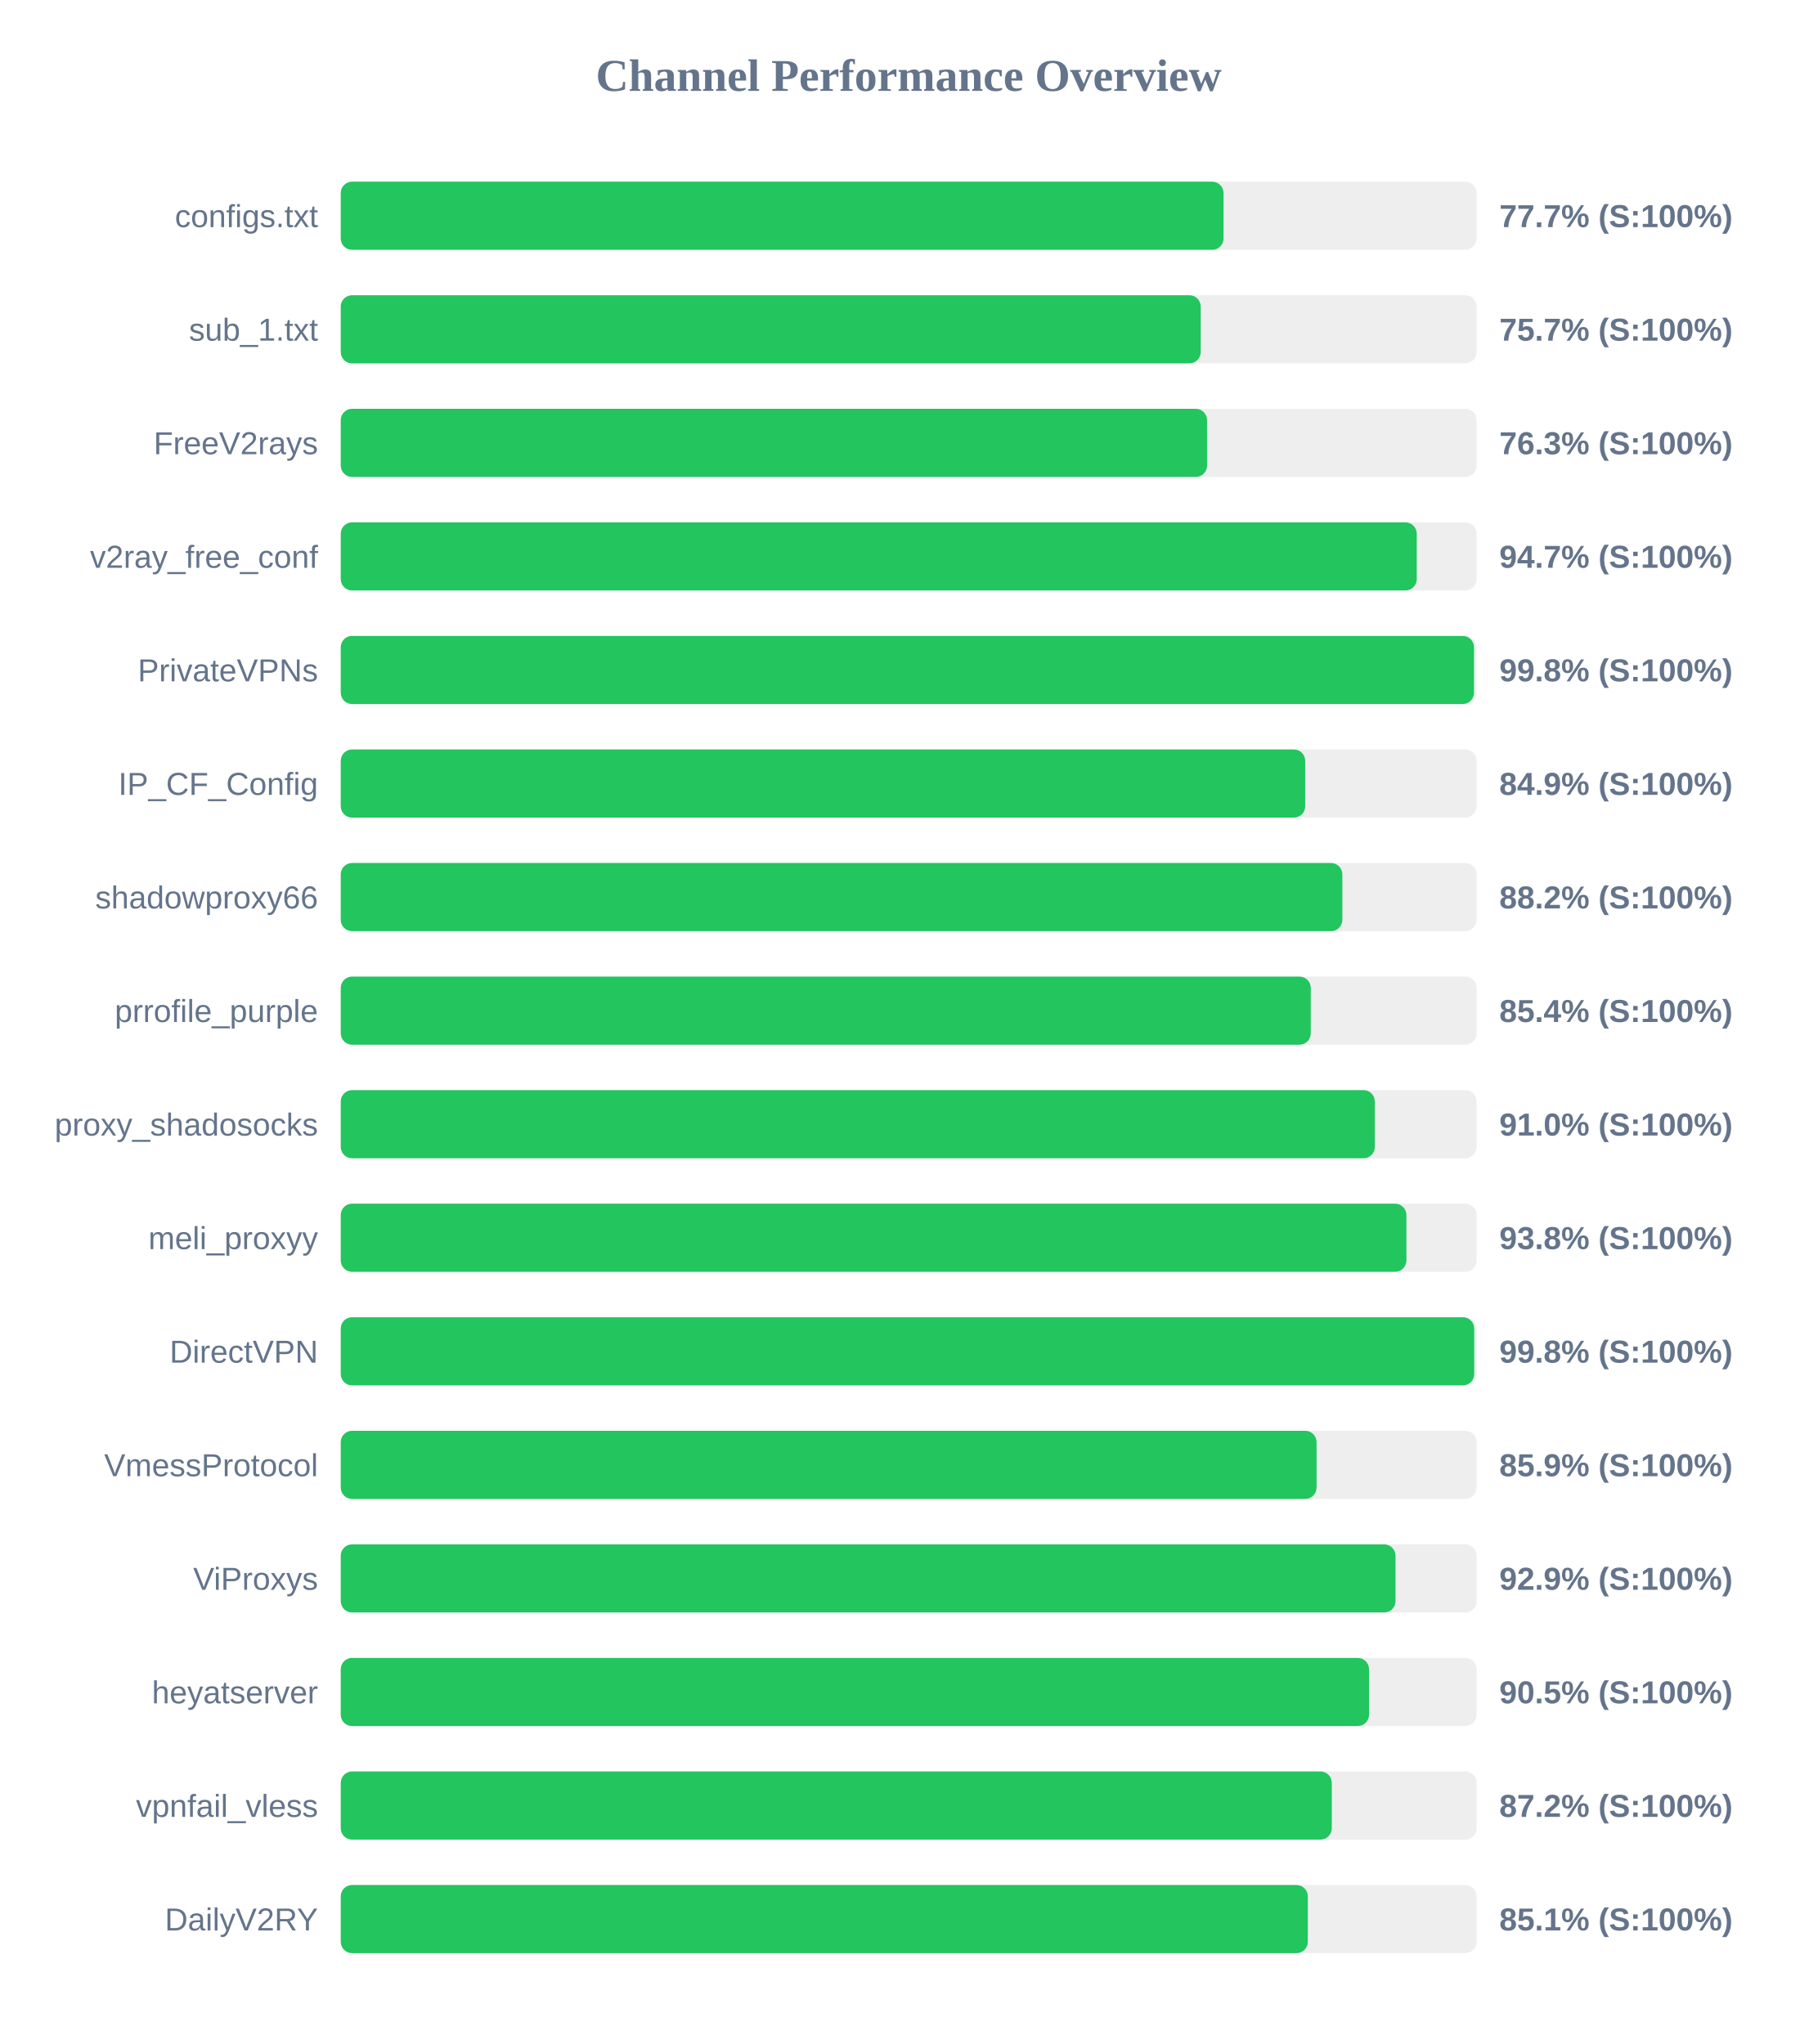
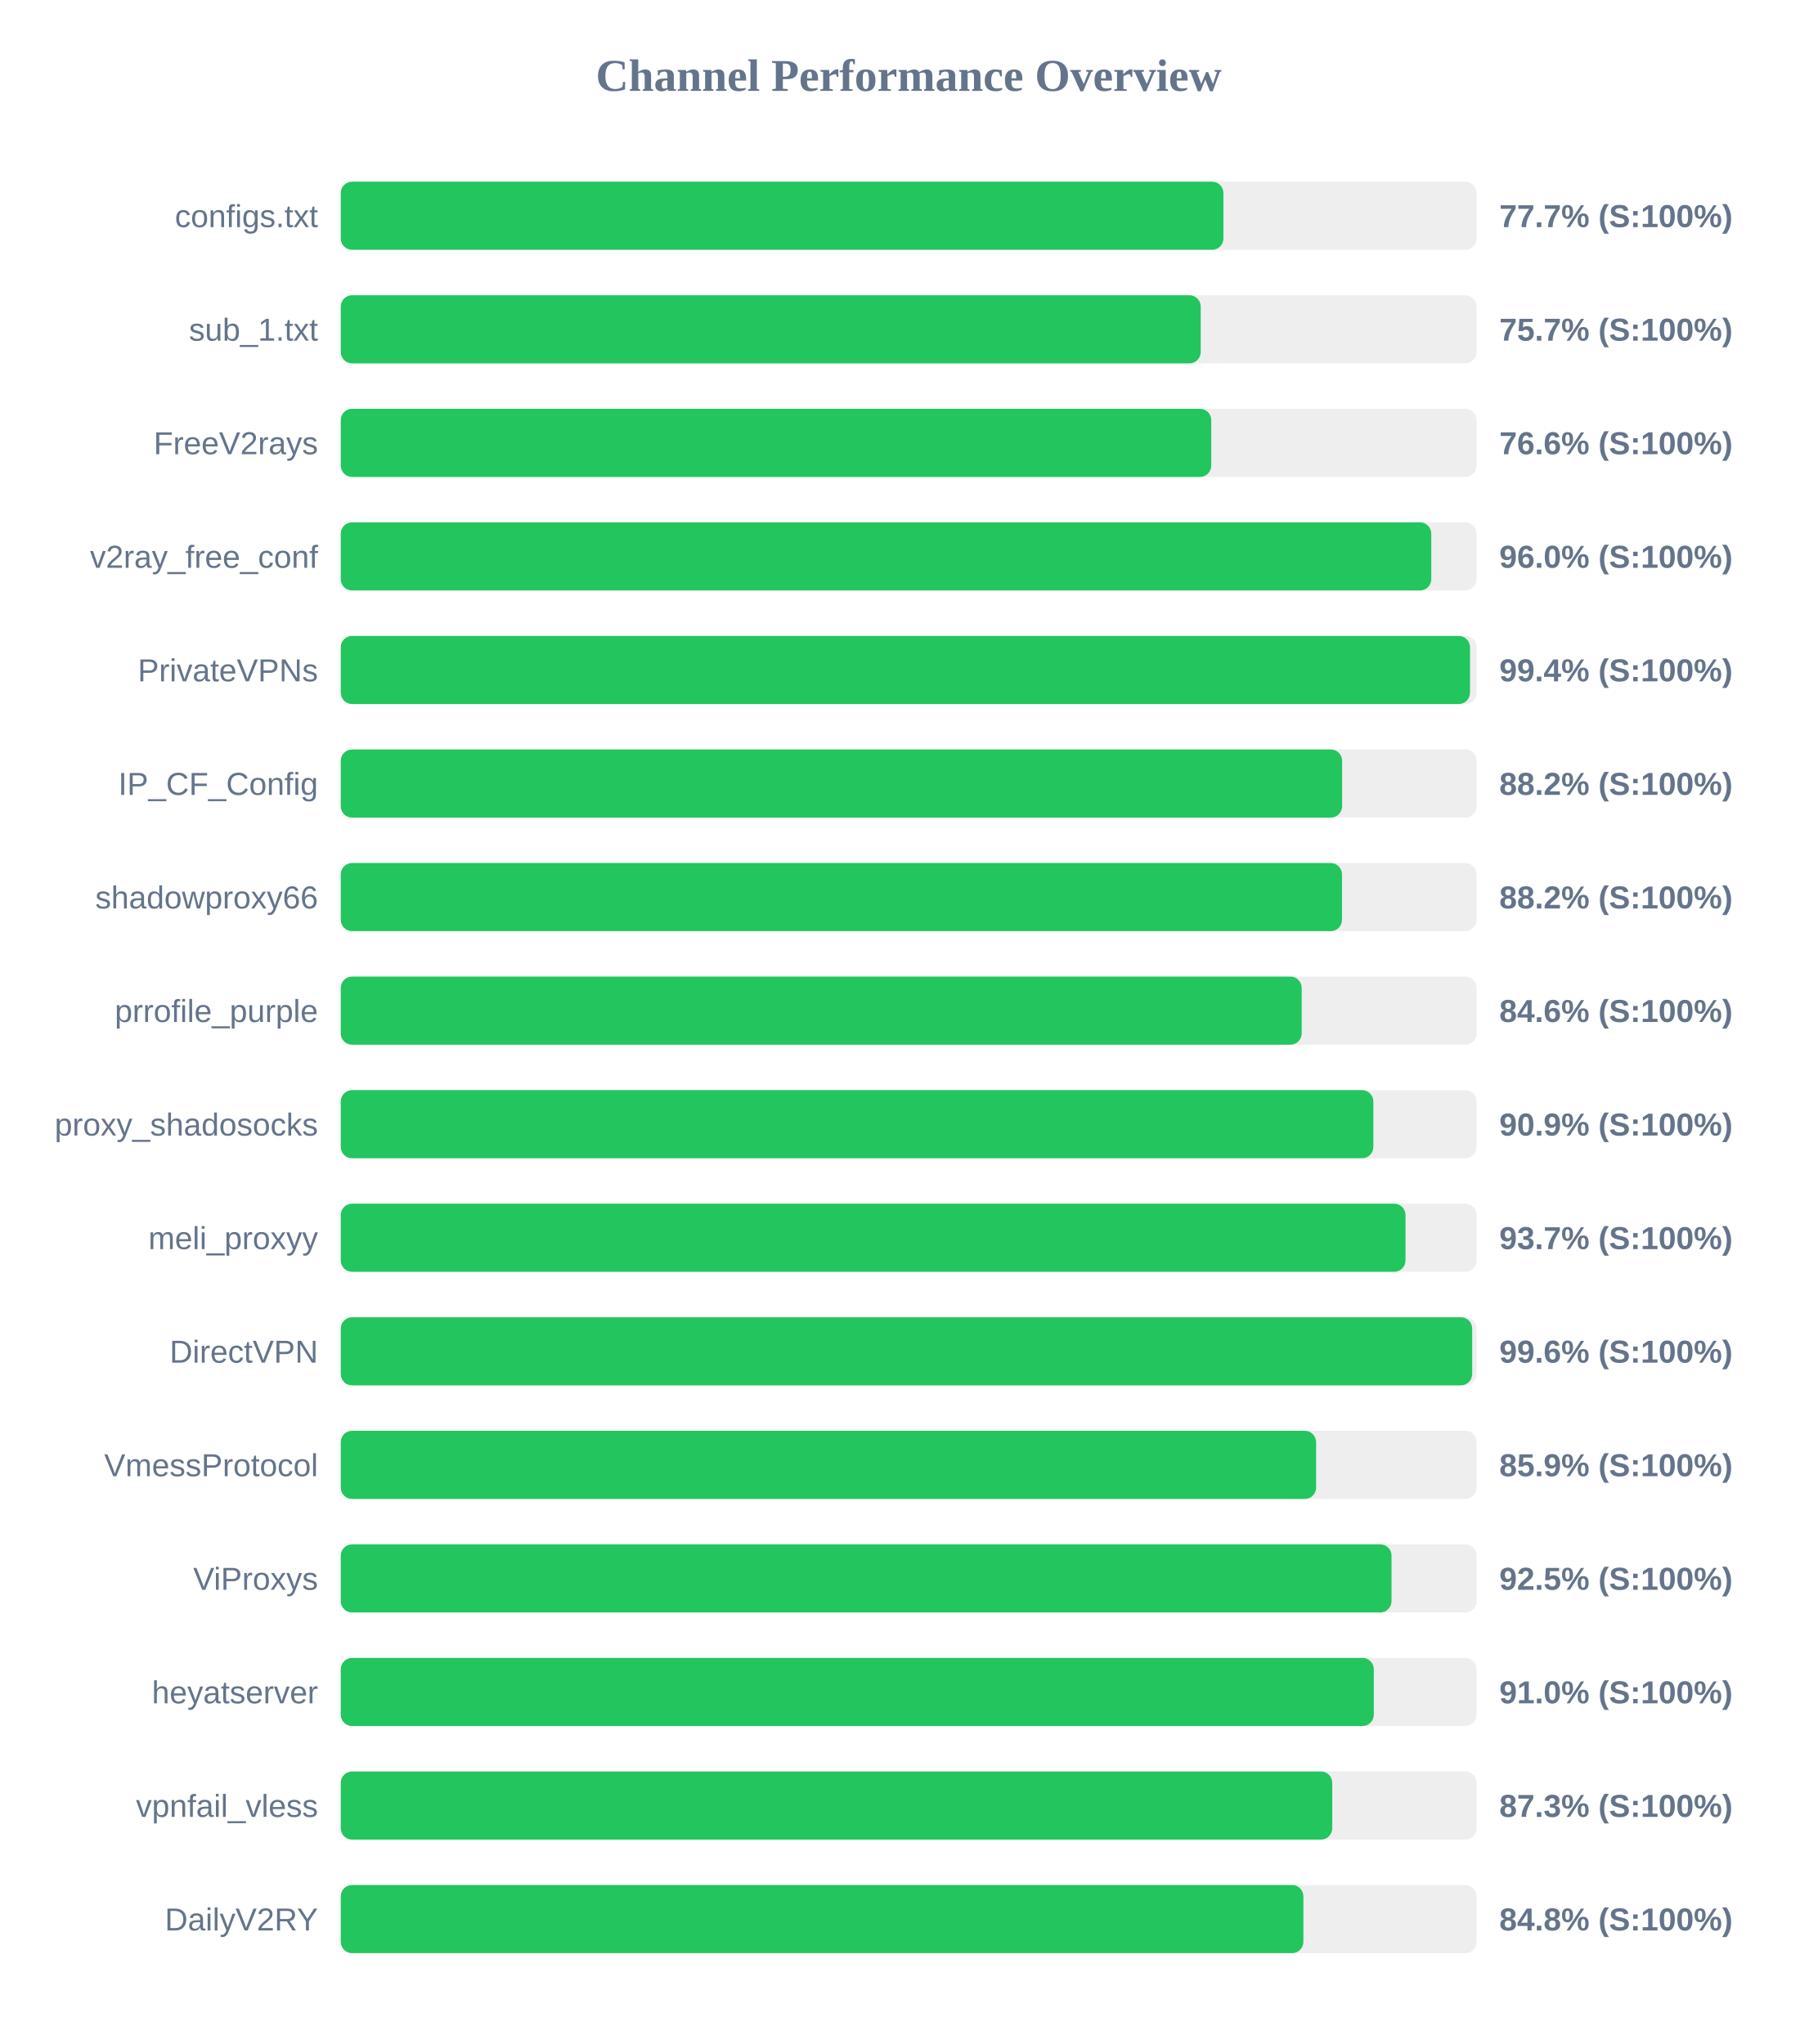
<svg xmlns="http://www.w3.org/2000/svg" width="800" height="900" version="1.1">
  <style>
        .row { font: 14px Arial; fill: #64748b; }
        .score { font: bold 14px Arial; fill: #64748b; }
    </style>
  <text x="400" y="40" text-anchor="middle" font-size="20px" font-weight="bold" fill="#64748b">Channel Performance Overview</text>
  <rect x="150" y="80" width="500" height="30" fill="#eee" rx="5" />
-   <rect x="150" y="80" width="388.6" height="30" fill="#22c55e" rx="5" />
+   <rect x="150" y="80" width="388.55" height="30" fill="#22c55e" rx="5" />
  <text x="140" y="100" text-anchor="end" class="row">configs.txt</text>
  <text x="660" y="100" text-anchor="start" class="score">77.7% (S:100%)</text>
  <rect x="150" y="130" width="500" height="30" fill="#eee" rx="5" />
  <rect x="150" y="130" width="378.55" height="30" fill="#22c55e" rx="5" />
  <text x="140" y="150" text-anchor="end" class="row">sub_1.txt</text>
  <text x="660" y="150" text-anchor="start" class="score">75.7% (S:100%)</text>
  <rect x="150" y="180" width="500" height="30" fill="#eee" rx="5" />
-   <rect x="150" y="180" width="381.35" height="30" fill="#22c55e" rx="5" />
+   <rect x="150" y="180" width="383.2" height="30" fill="#22c55e" rx="5" />
  <text x="140" y="200" text-anchor="end" class="row">FreeV2rays</text>
-   <text x="660" y="200" text-anchor="start" class="score">76.3% (S:100%)</text>
+   <text x="660" y="200" text-anchor="start" class="score">76.6% (S:100%)</text>
  <rect x="150" y="230" width="500" height="30" fill="#eee" rx="5" />
-   <rect x="150" y="230" width="473.65" height="30" fill="#22c55e" rx="5" />
+   <rect x="150" y="230" width="480.05" height="30" fill="#22c55e" rx="5" />
  <text x="140" y="250" text-anchor="end" class="row">v2ray_free_conf</text>
-   <text x="660" y="250" text-anchor="start" class="score">94.7% (S:100%)</text>
+   <text x="660" y="250" text-anchor="start" class="score">96.0% (S:100%)</text>
  <rect x="150" y="280" width="500" height="30" fill="#eee" rx="5" />
-   <rect x="150" y="280" width="498.85" height="30" fill="#22c55e" rx="5" />
+   <rect x="150" y="280" width="497.1" height="30" fill="#22c55e" rx="5" />
  <text x="140" y="300" text-anchor="end" class="row">PrivateVPNs</text>
-   <text x="660" y="300" text-anchor="start" class="score">99.8% (S:100%)</text>
+   <text x="660" y="300" text-anchor="start" class="score">99.4% (S:100%)</text>
  <rect x="150" y="330" width="500" height="30" fill="#eee" rx="5" />
-   <rect x="150" y="330" width="424.55" height="30" fill="#22c55e" rx="5" />
+   <rect x="150" y="330" width="440.8" height="30" fill="#22c55e" rx="5" />
  <text x="140" y="350" text-anchor="end" class="row">IP_CF_Config</text>
-   <text x="660" y="350" text-anchor="start" class="score">84.9% (S:100%)</text>
+   <text x="660" y="350" text-anchor="start" class="score">88.2% (S:100%)</text>
  <rect x="150" y="380" width="500" height="30" fill="#eee" rx="5" />
-   <rect x="150" y="380" width="440.9" height="30" fill="#22c55e" rx="5" />
+   <rect x="150" y="380" width="440.75" height="30" fill="#22c55e" rx="5" />
  <text x="140" y="400" text-anchor="end" class="row">shadowproxy66</text>
  <text x="660" y="400" text-anchor="start" class="score">88.2% (S:100%)</text>
  <rect x="150" y="430" width="500" height="30" fill="#eee" rx="5" />
-   <rect x="150" y="430" width="427.0" height="30" fill="#22c55e" rx="5" />
+   <rect x="150" y="430" width="423.0" height="30" fill="#22c55e" rx="5" />
  <text x="140" y="450" text-anchor="end" class="row">prrofile_purple</text>
-   <text x="660" y="450" text-anchor="start" class="score">85.4% (S:100%)</text>
+   <text x="660" y="450" text-anchor="start" class="score">84.6% (S:100%)</text>
  <rect x="150" y="480" width="500" height="30" fill="#eee" rx="5" />
-   <rect x="150" y="480" width="455.2" height="30" fill="#22c55e" rx="5" />
+   <rect x="150" y="480" width="454.55" height="30" fill="#22c55e" rx="5" />
  <text x="140" y="500" text-anchor="end" class="row">proxy_shadosocks</text>
-   <text x="660" y="500" text-anchor="start" class="score">91.0% (S:100%)</text>
+   <text x="660" y="500" text-anchor="start" class="score">90.9% (S:100%)</text>
  <rect x="150" y="530" width="500" height="30" fill="#eee" rx="5" />
-   <rect x="150" y="530" width="469.1" height="30" fill="#22c55e" rx="5" />
+   <rect x="150" y="530" width="468.7" height="30" fill="#22c55e" rx="5" />
  <text x="140" y="550" text-anchor="end" class="row">meli_proxyy</text>
-   <text x="660" y="550" text-anchor="start" class="score">93.8% (S:100%)</text>
+   <text x="660" y="550" text-anchor="start" class="score">93.7% (S:100%)</text>
  <rect x="150" y="580" width="500" height="30" fill="#eee" rx="5" />
-   <rect x="150" y="580" width="498.95" height="30" fill="#22c55e" rx="5" />
+   <rect x="150" y="580" width="498.05" height="30" fill="#22c55e" rx="5" />
  <text x="140" y="600" text-anchor="end" class="row">DirectVPN</text>
-   <text x="660" y="600" text-anchor="start" class="score">99.8% (S:100%)</text>
+   <text x="660" y="600" text-anchor="start" class="score">99.6% (S:100%)</text>
  <rect x="150" y="630" width="500" height="30" fill="#eee" rx="5" />
-   <rect x="150" y="630" width="429.55" height="30" fill="#22c55e" rx="5" />
+   <rect x="150" y="630" width="429.35" height="30" fill="#22c55e" rx="5" />
  <text x="140" y="650" text-anchor="end" class="row">VmessProtocol</text>
  <text x="660" y="650" text-anchor="start" class="score">85.9% (S:100%)</text>
  <rect x="150" y="680" width="500" height="30" fill="#eee" rx="5" />
-   <rect x="150" y="680" width="464.3" height="30" fill="#22c55e" rx="5" />
+   <rect x="150" y="680" width="462.55" height="30" fill="#22c55e" rx="5" />
  <text x="140" y="700" text-anchor="end" class="row">ViProxys</text>
-   <text x="660" y="700" text-anchor="start" class="score">92.9% (S:100%)</text>
+   <text x="660" y="700" text-anchor="start" class="score">92.5% (S:100%)</text>
  <rect x="150" y="730" width="500" height="30" fill="#eee" rx="5" />
-   <rect x="150" y="730" width="452.65" height="30" fill="#22c55e" rx="5" />
+   <rect x="150" y="730" width="454.75" height="30" fill="#22c55e" rx="5" />
  <text x="140" y="750" text-anchor="end" class="row">heyatserver</text>
-   <text x="660" y="750" text-anchor="start" class="score">90.5% (S:100%)</text>
+   <text x="660" y="750" text-anchor="start" class="score">91.0% (S:100%)</text>
  <rect x="150" y="780" width="500" height="30" fill="#eee" rx="5" />
-   <rect x="150" y="780" width="436.25" height="30" fill="#22c55e" rx="5" />
+   <rect x="150" y="780" width="436.45" height="30" fill="#22c55e" rx="5" />
  <text x="140" y="800" text-anchor="end" class="row">vpnfail_vless</text>
-   <text x="660" y="800" text-anchor="start" class="score">87.2% (S:100%)</text>
+   <text x="660" y="800" text-anchor="start" class="score">87.3% (S:100%)</text>
  <rect x="150" y="830" width="500" height="30" fill="#eee" rx="5" />
-   <rect x="150" y="830" width="425.7" height="30" fill="#22c55e" rx="5" />
+   <rect x="150" y="830" width="423.75" height="30" fill="#22c55e" rx="5" />
  <text x="140" y="850" text-anchor="end" class="row">DailyV2RY</text>
-   <text x="660" y="850" text-anchor="start" class="score">85.1% (S:100%)</text>
+   <text x="660" y="850" text-anchor="start" class="score">84.8% (S:100%)</text>
</svg>
